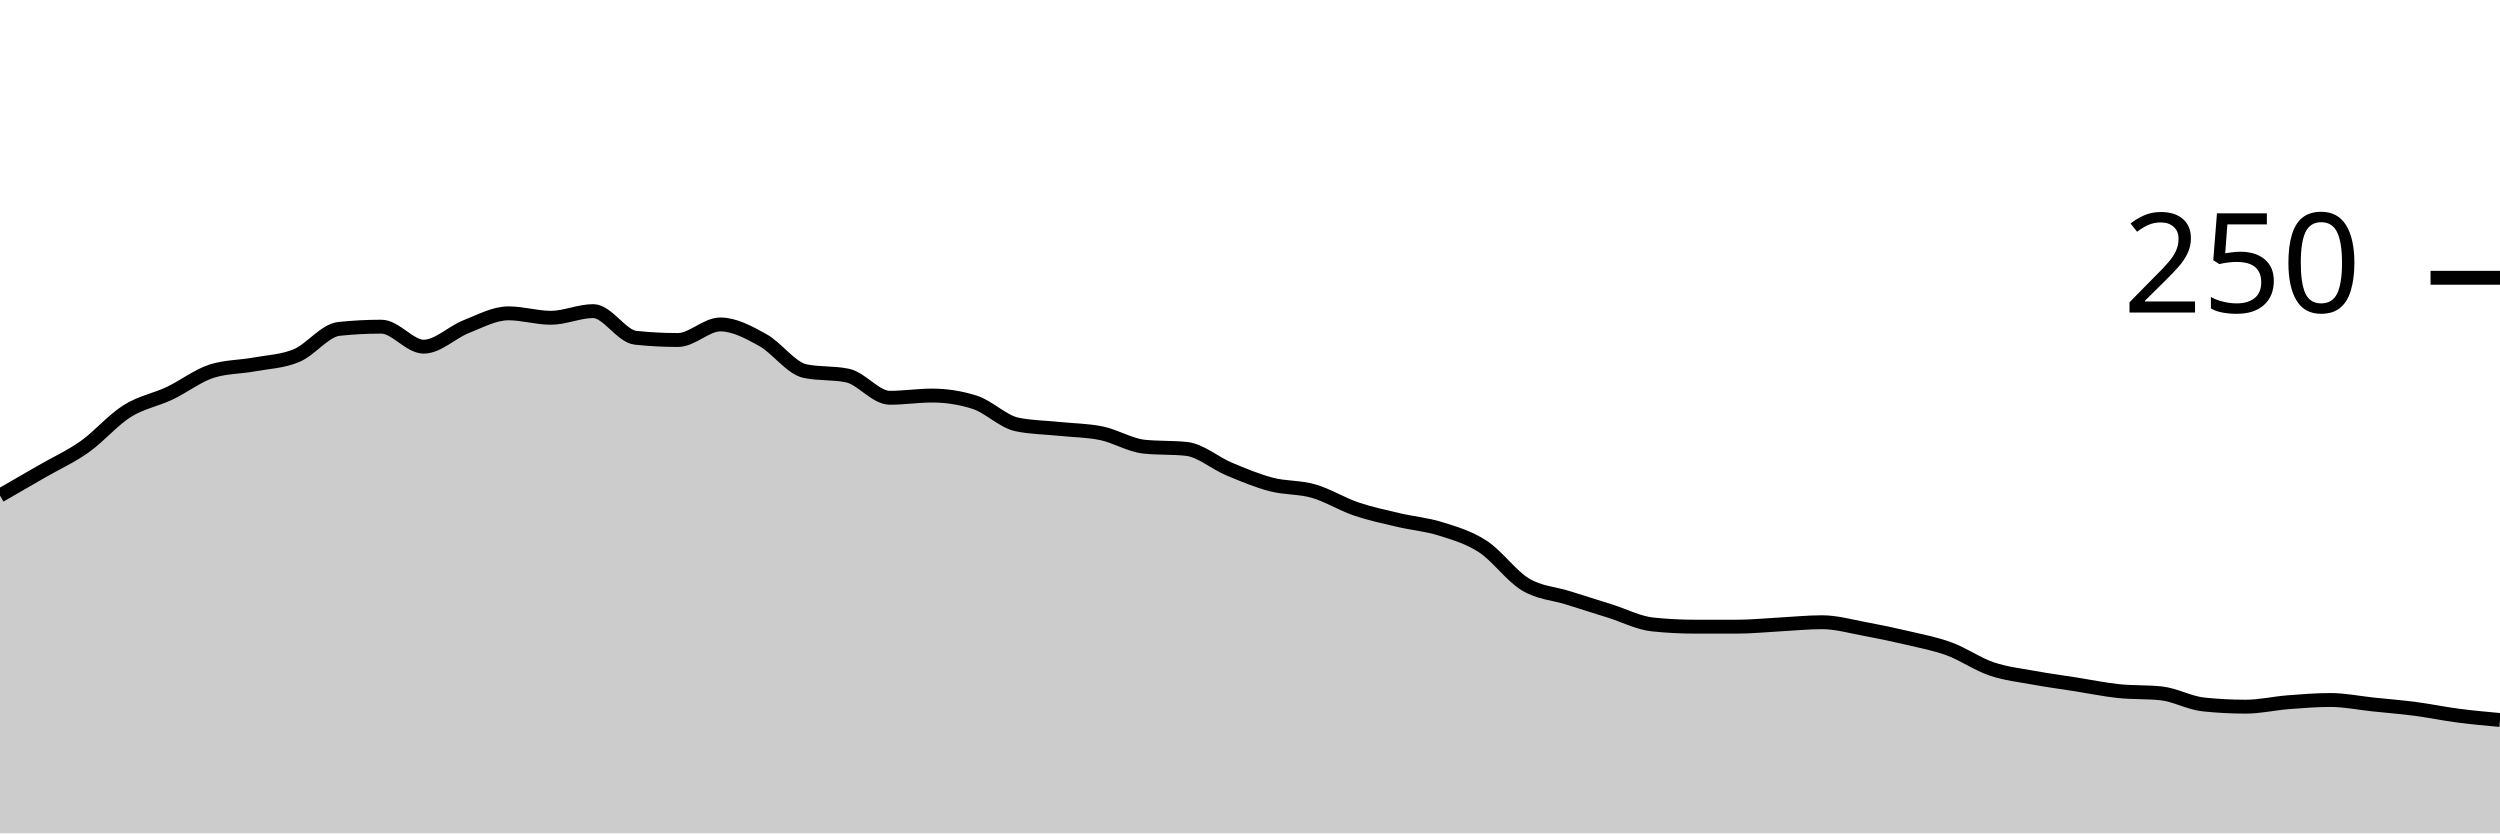
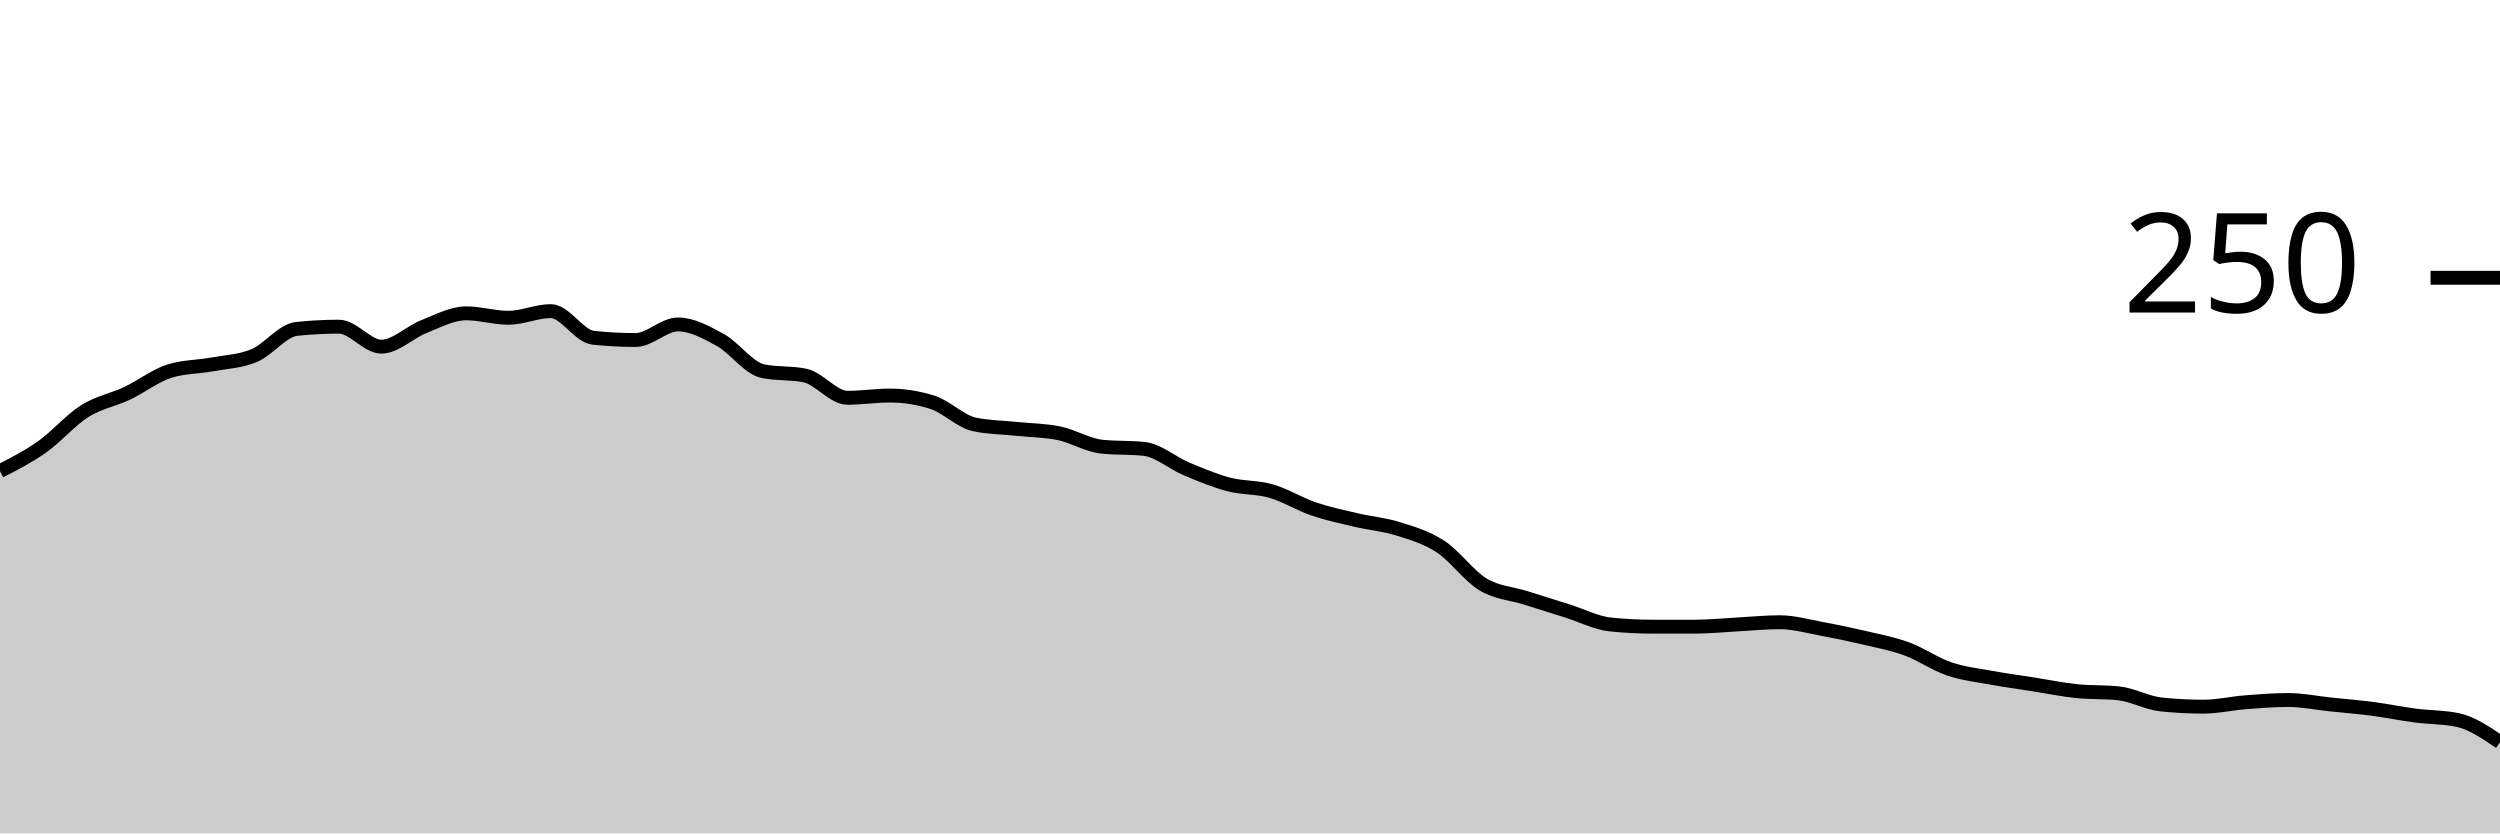
<svg xmlns="http://www.w3.org/2000/svg" viewBox="0 0 180 60">
  <g transform="translate(0,20)">
-     <path class="area" fill="rgba(0, 0, 0, 0.2)" d="M0,15.68C1.017,15.093,2.034,14.507,3.051,13.92C4.068,13.333,5.085,12.88,6.102,12.16C7.119,11.44,8.136,10.24,9.153,9.6C10.169,8.96,11.186,8.8,12.203,8.32C13.22,7.84,14.237,7.04,15.254,6.72C16.271,6.4,17.288,6.427,18.305,6.24C19.322,6.053,20.339,6.027,21.356,5.6C22.373,5.173,23.39,3.787,24.407,3.68C25.424,3.573,26.441,3.52,27.458,3.52C28.475,3.52,29.492,4.96,30.508,4.96C31.525,4.96,32.542,3.92,33.559,3.52C34.576,3.12,35.593,2.56,36.61,2.56C37.627,2.56,38.644,2.88,39.661,2.88C40.678,2.88,41.695,2.4,42.712,2.4C43.729,2.4,44.746,4.213,45.763,4.32C46.78,4.427,47.797,4.48,48.814,4.48C49.831,4.48,50.847,3.36,51.864,3.36C52.881,3.36,53.898,3.92,54.915,4.48C55.932,5.04,56.949,6.507,57.966,6.72C58.983,6.933,60,6.827,61.017,7.04C62.034,7.253,63.051,8.64,64.068,8.64C65.085,8.64,66.102,8.48,67.119,8.48C68.136,8.48,69.153,8.64,70.169,8.96C71.186,9.28,72.203,10.347,73.22,10.56C74.237,10.773,75.254,10.773,76.271,10.88C77.288,10.987,78.305,10.987,79.322,11.2C80.339,11.413,81.356,12.053,82.373,12.16C83.39,12.267,84.407,12.213,85.424,12.32C86.441,12.427,87.458,13.333,88.475,13.76C89.492,14.187,90.508,14.613,91.525,14.88C92.542,15.147,93.559,15.067,94.576,15.36C95.593,15.653,96.61,16.293,97.627,16.64C98.644,16.987,99.661,17.2,100.678,17.44C101.695,17.68,102.712,17.76,103.729,18.08C104.746,18.4,105.763,18.693,106.78,19.36C107.797,20.027,108.814,21.467,109.831,22.08C110.847,22.693,111.864,22.72,112.881,23.04C113.898,23.36,114.915,23.68,115.932,24C116.949,24.32,117.966,24.853,118.983,24.96C120,25.067,121.017,25.12,122.034,25.12C123.051,25.12,124.068,25.12,125.085,25.12C126.102,25.12,127.119,25.013,128.136,24.96C129.153,24.907,130.169,24.8,131.186,24.8C132.203,24.8,133.22,25.093,134.237,25.28C135.254,25.467,136.271,25.68,137.288,25.92C138.305,26.16,139.322,26.347,140.339,26.72C141.356,27.093,142.373,27.813,143.39,28.16C144.407,28.507,145.424,28.613,146.441,28.8C147.458,28.987,148.475,29.12,149.492,29.28C150.508,29.44,151.525,29.653,152.542,29.76C153.559,29.867,154.576,29.813,155.593,29.92C156.61,30.027,157.627,30.613,158.644,30.72C159.661,30.827,160.678,30.88,161.695,30.88C162.712,30.88,163.729,30.64,164.746,30.56C165.763,30.48,166.78,30.4,167.797,30.4C168.814,30.4,169.831,30.613,170.847,30.72C171.864,30.827,172.881,30.907,173.898,31.04C174.915,31.173,175.932,31.387,176.949,31.52C177.966,31.653,178.983,31.747,180,31.84L180,40C178.983,40,177.966,40,176.949,40C175.932,40,174.915,40,173.898,40C172.881,40,171.864,40,170.847,40C169.831,40,168.814,40,167.797,40C166.78,40,165.763,40,164.746,40C163.729,40,162.712,40,161.695,40C160.678,40,159.661,40,158.644,40C157.627,40,156.61,40,155.593,40C154.576,40,153.559,40,152.542,40C151.525,40,150.508,40,149.492,40C148.475,40,147.458,40,146.441,40C145.424,40,144.407,40,143.39,40C142.373,40,141.356,40,140.339,40C139.322,40,138.305,40,137.288,40C136.271,40,135.254,40,134.237,40C133.22,40,132.203,40,131.186,40C130.169,40,129.153,40,128.136,40C127.119,40,126.102,40,125.085,40C124.068,40,123.051,40,122.034,40C121.017,40,120,40,118.983,40C117.966,40,116.949,40,115.932,40C114.915,40,113.898,40,112.881,40C111.864,40,110.847,40,109.831,40C108.814,40,107.797,40,106.78,40C105.763,40,104.746,40,103.729,40C102.712,40,101.695,40,100.678,40C99.661,40,98.644,40,97.627,40C96.61,40,95.593,40,94.576,40C93.559,40,92.542,40,91.525,40C90.508,40,89.492,40,88.475,40C87.458,40,86.441,40,85.424,40C84.407,40,83.39,40,82.373,40C81.356,40,80.339,40,79.322,40C78.305,40,77.288,40,76.271,40C75.254,40,74.237,40,73.22,40C72.203,40,71.186,40,70.169,40C69.153,40,68.136,40,67.119,40C66.102,40,65.085,40,64.068,40C63.051,40,62.034,40,61.017,40C60,40,58.983,40,57.966,40C56.949,40,55.932,40,54.915,40C53.898,40,52.881,40,51.864,40C50.847,40,49.831,40,48.814,40C47.797,40,46.78,40,45.763,40C44.746,40,43.729,40,42.712,40C41.695,40,40.678,40,39.661,40C38.644,40,37.627,40,36.61,40C35.593,40,34.576,40,33.559,40C32.542,40,31.525,40,30.508,40C29.492,40,28.475,40,27.458,40C26.441,40,25.424,40,24.407,40C23.39,40,22.373,40,21.356,40C20.339,40,19.322,40,18.305,40C17.288,40,16.271,40,15.254,40C14.237,40,13.22,40,12.203,40C11.186,40,10.169,40,9.153,40C8.136,40,7.119,40,6.102,40C5.085,40,4.068,40,3.051,40C2.034,40,1.017,40,0,40Z" />
-     <path class="line" stroke="black" fill="none" d="M0,15.68C1.017,15.093,2.034,14.507,3.051,13.92C4.068,13.333,5.085,12.88,6.102,12.16C7.119,11.44,8.136,10.24,9.153,9.6C10.169,8.96,11.186,8.8,12.203,8.32C13.22,7.84,14.237,7.04,15.254,6.72C16.271,6.4,17.288,6.427,18.305,6.24C19.322,6.053,20.339,6.027,21.356,5.6C22.373,5.173,23.39,3.787,24.407,3.68C25.424,3.573,26.441,3.52,27.458,3.52C28.475,3.52,29.492,4.96,30.508,4.96C31.525,4.96,32.542,3.92,33.559,3.52C34.576,3.12,35.593,2.56,36.61,2.56C37.627,2.56,38.644,2.88,39.661,2.88C40.678,2.88,41.695,2.4,42.712,2.4C43.729,2.4,44.746,4.213,45.763,4.32C46.78,4.427,47.797,4.48,48.814,4.48C49.831,4.48,50.847,3.36,51.864,3.36C52.881,3.36,53.898,3.92,54.915,4.48C55.932,5.04,56.949,6.507,57.966,6.72C58.983,6.933,60,6.827,61.017,7.04C62.034,7.253,63.051,8.64,64.068,8.64C65.085,8.64,66.102,8.48,67.119,8.48C68.136,8.48,69.153,8.64,70.169,8.96C71.186,9.28,72.203,10.347,73.22,10.56C74.237,10.773,75.254,10.773,76.271,10.88C77.288,10.987,78.305,10.987,79.322,11.2C80.339,11.413,81.356,12.053,82.373,12.16C83.39,12.267,84.407,12.213,85.424,12.32C86.441,12.427,87.458,13.333,88.475,13.76C89.492,14.187,90.508,14.613,91.525,14.88C92.542,15.147,93.559,15.067,94.576,15.36C95.593,15.653,96.61,16.293,97.627,16.64C98.644,16.987,99.661,17.2,100.678,17.44C101.695,17.68,102.712,17.76,103.729,18.08C104.746,18.4,105.763,18.693,106.78,19.36C107.797,20.027,108.814,21.467,109.831,22.08C110.847,22.693,111.864,22.72,112.881,23.04C113.898,23.36,114.915,23.68,115.932,24C116.949,24.32,117.966,24.853,118.983,24.96C120,25.067,121.017,25.12,122.034,25.12C123.051,25.12,124.068,25.12,125.085,25.12C126.102,25.12,127.119,25.013,128.136,24.96C129.153,24.907,130.169,24.8,131.186,24.8C132.203,24.8,133.22,25.093,134.237,25.28C135.254,25.467,136.271,25.68,137.288,25.92C138.305,26.16,139.322,26.347,140.339,26.72C141.356,27.093,142.373,27.813,143.39,28.16C144.407,28.507,145.424,28.613,146.441,28.8C147.458,28.987,148.475,29.12,149.492,29.28C150.508,29.44,151.525,29.653,152.542,29.76C153.559,29.867,154.576,29.813,155.593,29.92C156.61,30.027,157.627,30.613,158.644,30.72C159.661,30.827,160.678,30.88,161.695,30.88C162.712,30.88,163.729,30.64,164.746,30.56C165.763,30.48,166.78,30.4,167.797,30.4C168.814,30.4,169.831,30.613,170.847,30.72C171.864,30.827,172.881,30.907,173.898,31.04C174.915,31.173,175.932,31.387,176.949,31.52C177.966,31.653,178.983,31.747,180,31.84" />
+     <path class="area" fill="rgba(0, 0, 0, 0.2)" d="M0,13.92C1.017,13.4,2.034,12.88,3.051,12.16C4.068,11.44,5.085,10.24,6.102,9.6C7.119,8.96,8.136,8.8,9.153,8.32C10.169,7.84,11.186,7.04,12.203,6.72C13.22,6.4,14.237,6.427,15.254,6.24C16.271,6.053,17.288,6.027,18.305,5.6C19.322,5.173,20.339,3.787,21.356,3.68C22.373,3.573,23.39,3.52,24.407,3.52C25.424,3.52,26.441,4.96,27.458,4.96C28.475,4.96,29.492,3.92,30.508,3.52C31.525,3.12,32.542,2.56,33.559,2.56C34.576,2.56,35.593,2.88,36.61,2.88C37.627,2.88,38.644,2.4,39.661,2.4C40.678,2.4,41.695,4.213,42.712,4.32C43.729,4.427,44.746,4.48,45.763,4.48C46.78,4.48,47.797,3.36,48.814,3.36C49.831,3.36,50.847,3.92,51.864,4.48C52.881,5.04,53.898,6.507,54.915,6.72C55.932,6.933,56.949,6.827,57.966,7.04C58.983,7.253,60,8.64,61.017,8.64C62.034,8.64,63.051,8.48,64.068,8.48C65.085,8.48,66.102,8.64,67.119,8.96C68.136,9.28,69.153,10.347,70.169,10.56C71.186,10.773,72.203,10.773,73.22,10.88C74.237,10.987,75.254,10.987,76.271,11.2C77.288,11.413,78.305,12.053,79.322,12.16C80.339,12.267,81.356,12.213,82.373,12.32C83.39,12.427,84.407,13.333,85.424,13.76C86.441,14.187,87.458,14.613,88.475,14.88C89.492,15.147,90.508,15.067,91.525,15.36C92.542,15.653,93.559,16.293,94.576,16.64C95.593,16.987,96.61,17.2,97.627,17.44C98.644,17.68,99.661,17.76,100.678,18.08C101.695,18.4,102.712,18.693,103.729,19.36C104.746,20.027,105.763,21.467,106.78,22.08C107.797,22.693,108.814,22.72,109.831,23.04C110.847,23.36,111.864,23.68,112.881,24C113.898,24.32,114.915,24.853,115.932,24.96C116.949,25.067,117.966,25.12,118.983,25.12C120,25.12,121.017,25.12,122.034,25.12C123.051,25.12,124.068,25.013,125.085,24.96C126.102,24.907,127.119,24.8,128.136,24.8C129.153,24.8,130.169,25.093,131.186,25.28C132.203,25.467,133.22,25.68,134.237,25.92C135.254,26.16,136.271,26.347,137.288,26.72C138.305,27.093,139.322,27.813,140.339,28.16C141.356,28.507,142.373,28.613,143.39,28.8C144.407,28.987,145.424,29.12,146.441,29.28C147.458,29.44,148.475,29.653,149.492,29.76C150.508,29.867,151.525,29.813,152.542,29.92C153.559,30.027,154.576,30.613,155.593,30.72C156.61,30.827,157.627,30.88,158.644,30.88C159.661,30.88,160.678,30.64,161.695,30.56C162.712,30.48,163.729,30.4,164.746,30.4C165.763,30.4,166.78,30.613,167.797,30.72C168.814,30.827,169.831,30.907,170.847,31.04C171.864,31.173,172.881,31.387,173.898,31.52C174.915,31.653,175.932,31.627,176.949,31.84C177.966,32.053,178.983,32.747,180,33.44L180,40C178.983,40,177.966,40,176.949,40C175.932,40,174.915,40,173.898,40C172.881,40,171.864,40,170.847,40C169.831,40,168.814,40,167.797,40C166.78,40,165.763,40,164.746,40C163.729,40,162.712,40,161.695,40C160.678,40,159.661,40,158.644,40C157.627,40,156.61,40,155.593,40C154.576,40,153.559,40,152.542,40C151.525,40,150.508,40,149.492,40C148.475,40,147.458,40,146.441,40C145.424,40,144.407,40,143.39,40C142.373,40,141.356,40,140.339,40C139.322,40,138.305,40,137.288,40C136.271,40,135.254,40,134.237,40C133.22,40,132.203,40,131.186,40C130.169,40,129.153,40,128.136,40C127.119,40,126.102,40,125.085,40C124.068,40,123.051,40,122.034,40C121.017,40,120,40,118.983,40C117.966,40,116.949,40,115.932,40C114.915,40,113.898,40,112.881,40C111.864,40,110.847,40,109.831,40C108.814,40,107.797,40,106.78,40C105.763,40,104.746,40,103.729,40C102.712,40,101.695,40,100.678,40C99.661,40,98.644,40,97.627,40C96.61,40,95.593,40,94.576,40C93.559,40,92.542,40,91.525,40C90.508,40,89.492,40,88.475,40C87.458,40,86.441,40,85.424,40C84.407,40,83.39,40,82.373,40C81.356,40,80.339,40,79.322,40C78.305,40,77.288,40,76.271,40C75.254,40,74.237,40,73.22,40C72.203,40,71.186,40,70.169,40C69.153,40,68.136,40,67.119,40C66.102,40,65.085,40,64.068,40C63.051,40,62.034,40,61.017,40C60,40,58.983,40,57.966,40C56.949,40,55.932,40,54.915,40C53.898,40,52.881,40,51.864,40C50.847,40,49.831,40,48.814,40C47.797,40,46.78,40,45.763,40C44.746,40,43.729,40,42.712,40C41.695,40,40.678,40,39.661,40C38.644,40,37.627,40,36.61,40C35.593,40,34.576,40,33.559,40C32.542,40,31.525,40,30.508,40C29.492,40,28.475,40,27.458,40C26.441,40,25.424,40,24.407,40C23.39,40,22.373,40,21.356,40C20.339,40,19.322,40,18.305,40C17.288,40,16.271,40,15.254,40C14.237,40,13.22,40,12.203,40C11.186,40,10.169,40,9.153,40C8.136,40,7.119,40,6.102,40C5.085,40,4.068,40,3.051,40C2.034,40,1.017,40,0,40Z" />
+     <path class="line" stroke="black" fill="none" d="M0,13.92C1.017,13.4,2.034,12.88,3.051,12.16C4.068,11.44,5.085,10.24,6.102,9.6C7.119,8.96,8.136,8.8,9.153,8.32C10.169,7.84,11.186,7.04,12.203,6.72C13.22,6.4,14.237,6.427,15.254,6.24C16.271,6.053,17.288,6.027,18.305,5.6C19.322,5.173,20.339,3.787,21.356,3.68C22.373,3.573,23.39,3.52,24.407,3.52C25.424,3.52,26.441,4.96,27.458,4.96C28.475,4.96,29.492,3.92,30.508,3.52C31.525,3.12,32.542,2.56,33.559,2.56C34.576,2.56,35.593,2.88,36.61,2.88C37.627,2.88,38.644,2.4,39.661,2.4C40.678,2.4,41.695,4.213,42.712,4.32C43.729,4.427,44.746,4.48,45.763,4.48C46.78,4.48,47.797,3.36,48.814,3.36C49.831,3.36,50.847,3.92,51.864,4.48C52.881,5.04,53.898,6.507,54.915,6.72C55.932,6.933,56.949,6.827,57.966,7.04C58.983,7.253,60,8.64,61.017,8.64C62.034,8.64,63.051,8.48,64.068,8.48C65.085,8.48,66.102,8.64,67.119,8.96C68.136,9.28,69.153,10.347,70.169,10.56C71.186,10.773,72.203,10.773,73.22,10.88C74.237,10.987,75.254,10.987,76.271,11.2C77.288,11.413,78.305,12.053,79.322,12.16C80.339,12.267,81.356,12.213,82.373,12.32C83.39,12.427,84.407,13.333,85.424,13.76C86.441,14.187,87.458,14.613,88.475,14.88C89.492,15.147,90.508,15.067,91.525,15.36C92.542,15.653,93.559,16.293,94.576,16.64C95.593,16.987,96.61,17.2,97.627,17.44C98.644,17.68,99.661,17.76,100.678,18.08C101.695,18.4,102.712,18.693,103.729,19.36C104.746,20.027,105.763,21.467,106.78,22.08C107.797,22.693,108.814,22.72,109.831,23.04C110.847,23.36,111.864,23.68,112.881,24C113.898,24.32,114.915,24.853,115.932,24.96C116.949,25.067,117.966,25.12,118.983,25.12C120,25.12,121.017,25.12,122.034,25.12C123.051,25.12,124.068,25.013,125.085,24.96C126.102,24.907,127.119,24.8,128.136,24.8C129.153,24.8,130.169,25.093,131.186,25.28C132.203,25.467,133.22,25.68,134.237,25.92C135.254,26.16,136.271,26.347,137.288,26.72C138.305,27.093,139.322,27.813,140.339,28.16C141.356,28.507,142.373,28.613,143.39,28.8C144.407,28.987,145.424,29.12,146.441,29.28C147.458,29.44,148.475,29.653,149.492,29.76C150.508,29.867,151.525,29.813,152.542,29.92C153.559,30.027,154.576,30.613,155.593,30.72C156.61,30.827,157.627,30.88,158.644,30.88C159.661,30.88,160.678,30.64,161.695,30.56C162.712,30.48,163.729,30.4,164.746,30.4C165.763,30.4,166.78,30.613,167.797,30.72C168.814,30.827,169.831,30.907,170.847,31.04C171.864,31.173,172.881,31.387,173.898,31.52C174.915,31.653,175.932,31.627,176.949,31.84C177.966,32.053,178.983,32.747,180,33.44" />
    <path class="axis-ceiling" stroke-width="1" stroke="black" fill="none" d="M175,0L180,0" />
    <text class="axis-ceiling-label" font-family="sans-serif" text-anchor="end" font-size="10px" x="170" y="2.5">250</text>
  </g>
</svg>
